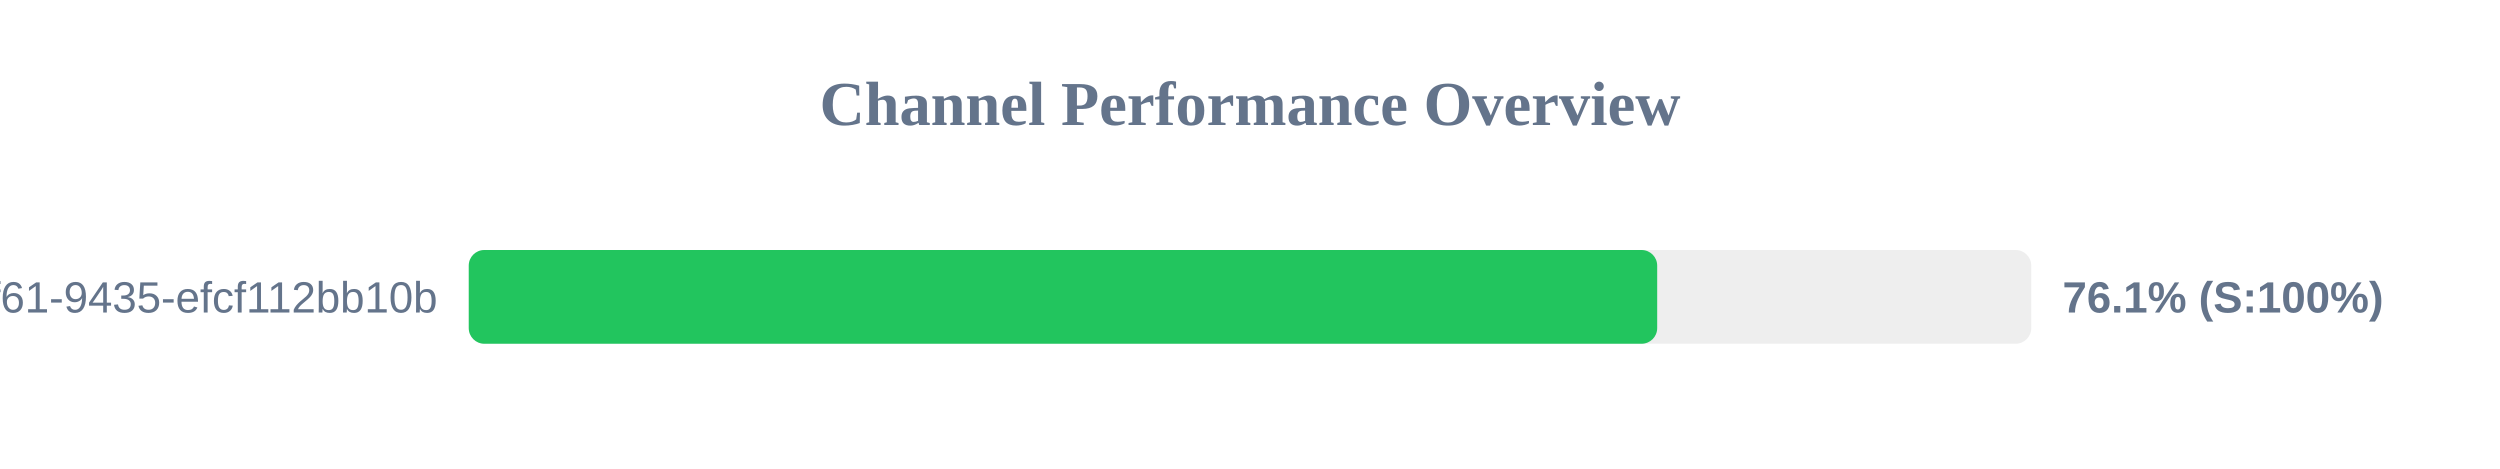
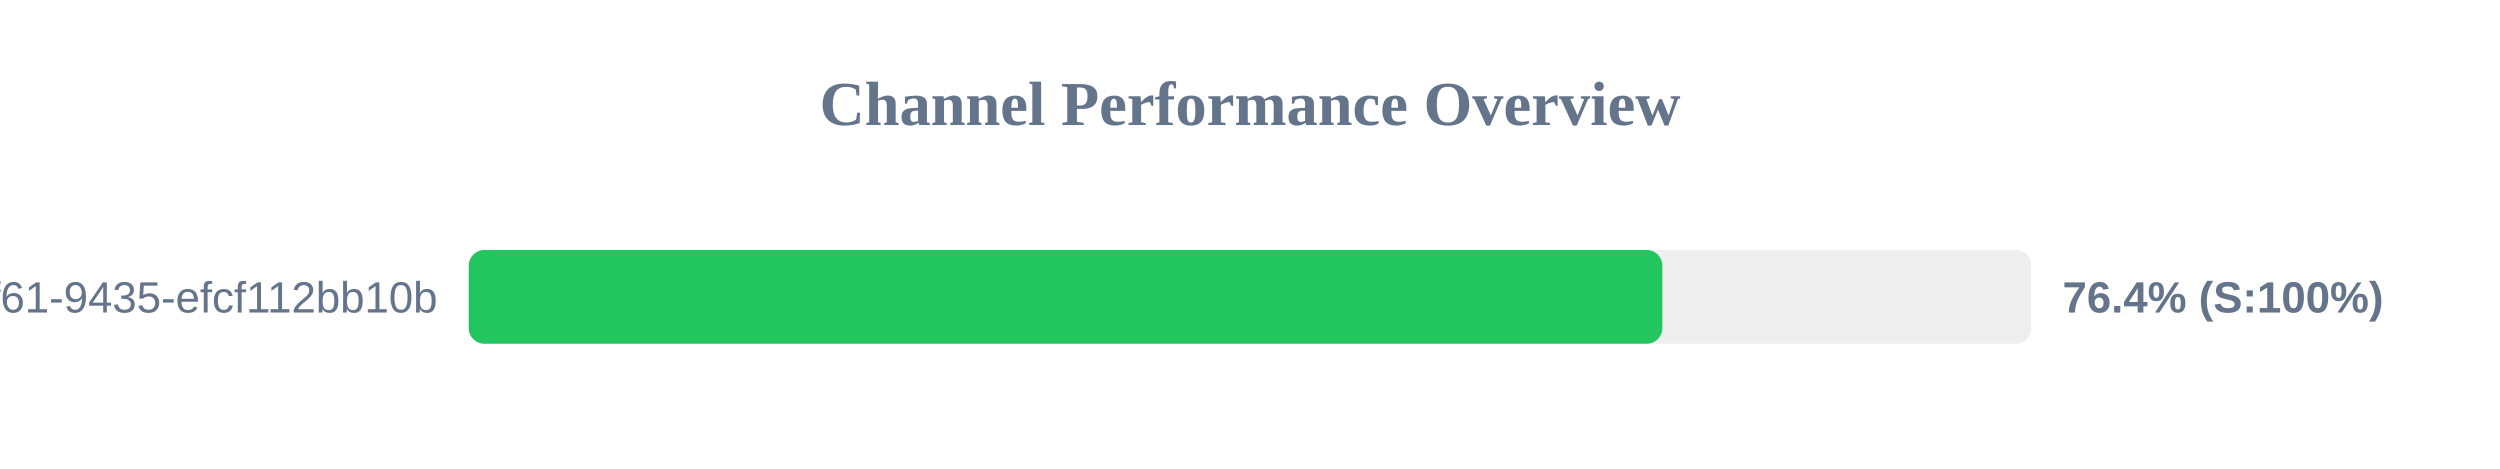
<svg xmlns="http://www.w3.org/2000/svg" width="800" height="150" version="1.1">
  <style>
        .row { font: 14px Arial; fill: #64748b; }
        .score { font: bold 14px Arial; fill: #64748b; }
    </style>
  <text x="400" y="40" text-anchor="middle" font-size="20px" font-weight="bold" fill="#64748b">Channel Performance Overview</text>
  <rect x="150" y="80" width="500" height="30" fill="#eee" rx="5" />
-   <rect x="150" y="80" width="380.3" height="30" fill="#22c55e" rx="5" />
+   <rect x="150" y="80" width="381.95" height="30" fill="#22c55e" rx="5" />
  <text x="140" y="100" text-anchor="end" class="row">?uuid=07c122ad-50b2-4f61-9435-efcf112bb10b</text>
-   <text x="660" y="100" text-anchor="start" class="score">76.1% (S:100%)</text>
+   <text x="660" y="100" text-anchor="start" class="score">76.4% (S:100%)</text>
</svg>
